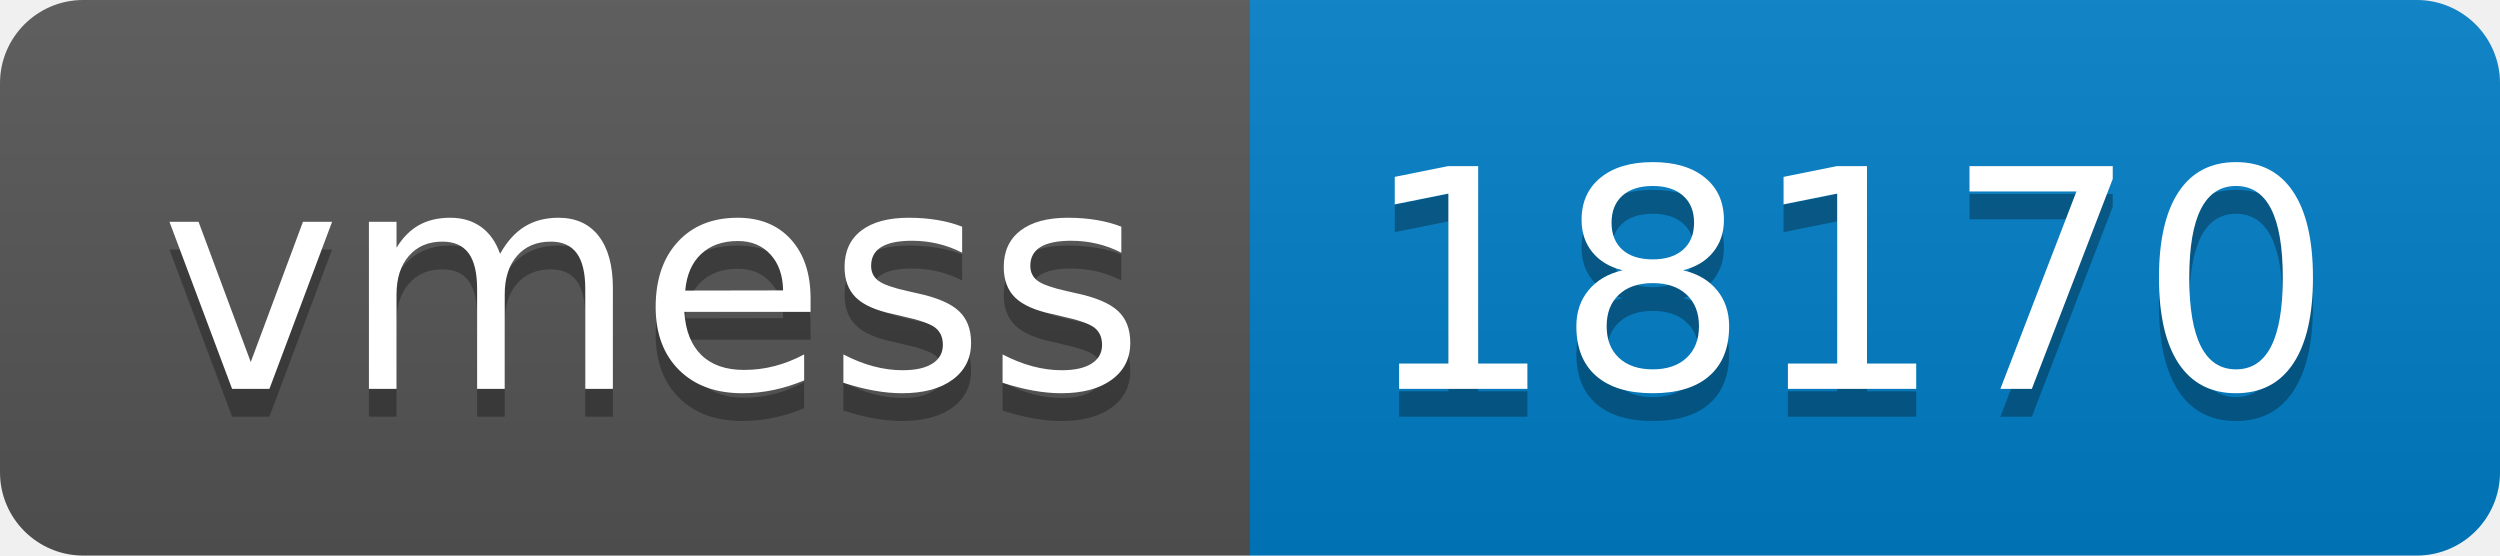
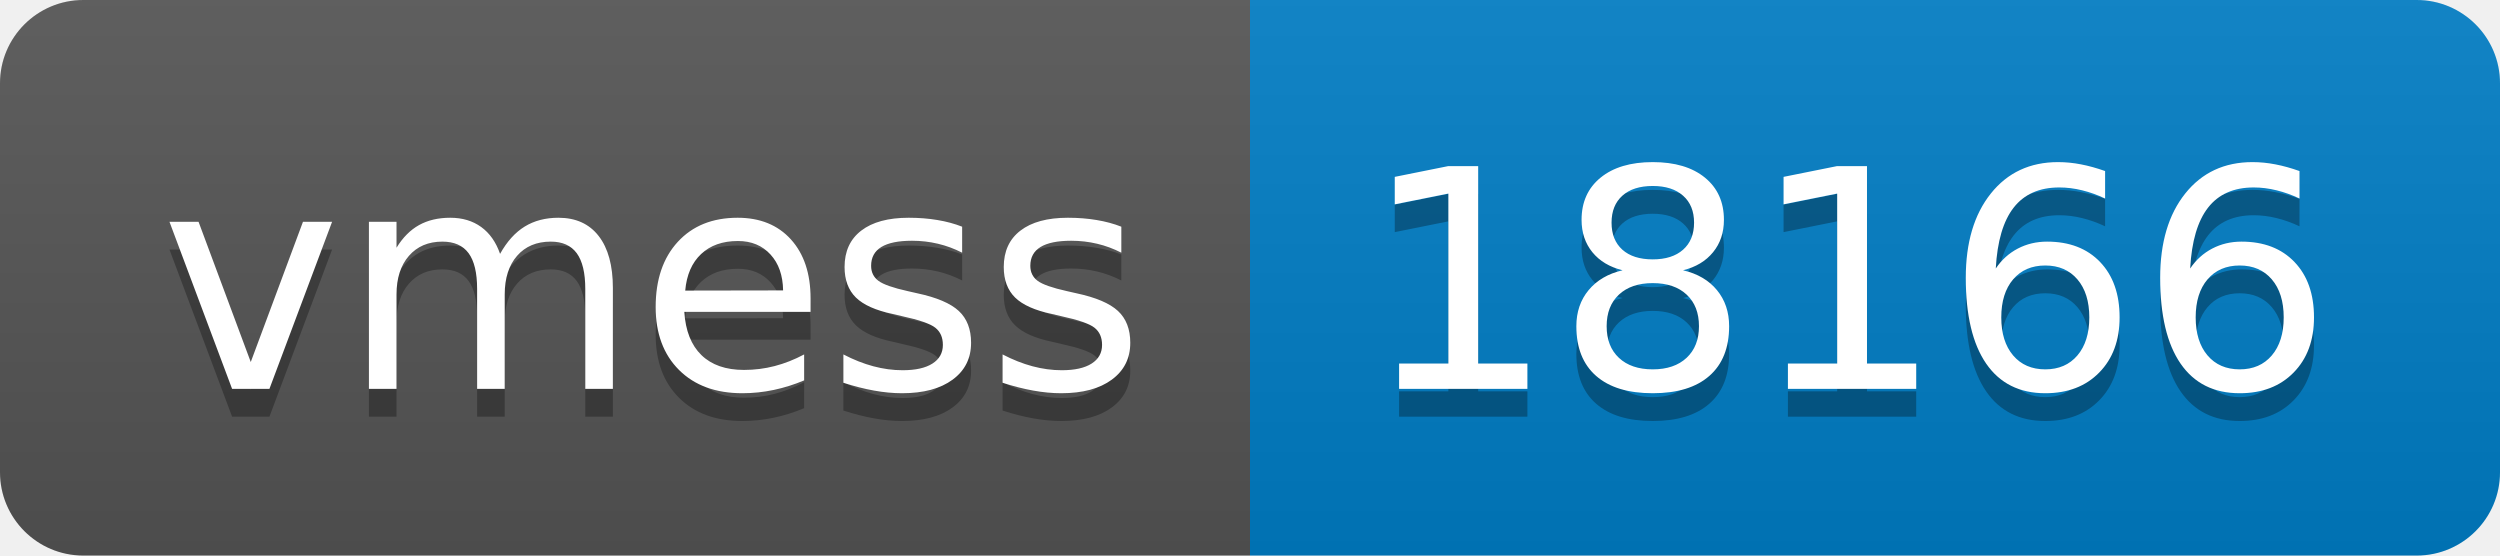
- <svg xmlns="http://www.w3.org/2000/svg" width="90" height="20" role="img" aria-label="vmess: 18170">
+ <svg xmlns="http://www.w3.org/2000/svg" width="90" height="20" role="img" aria-label="vmess: 18166">
  <linearGradient id="s" x2="0" y2="100%">
    <stop offset="0" stop-color="#bbb" stop-opacity=".1" />
    <stop offset="1" stop-opacity=".1" />
  </linearGradient>
  <clipPath id="r">
    <rect width="90" height="20" rx="3" fill="#fff" />
  </clipPath>
  <g clip-path="url(#r)">
    <rect width="45" height="20" fill="#555" />
    <rect x="45" width="45" height="20" fill="#007ec6" />
    <rect width="90" height="20" fill="url(#s)" />
  </g>
  <g fill="#fff" text-anchor="middle" font-family="Verdana,Geneva,DejaVu Sans,sans-serif" text-rendering="geometricPrecision" font-size="110">
    <text aria-hidden="true" x="235" y="150" fill="#010101" fill-opacity=".3" transform="scale(.1)" textLength="350">vmess</text>
    <text x="235" y="140" transform="scale(.1)" fill="#fff" textLength="350">vmess</text>
-     <text aria-hidden="true" x="665" y="150" fill="#010101" fill-opacity=".3" transform="scale(.1)" textLength="350">18170</text>
-     <text x="665" y="140" transform="scale(.1)" fill="#fff" textLength="350">18170</text>
+     <text aria-hidden="true" x="665" y="150" fill="#010101" fill-opacity=".3" transform="scale(.1)" textLength="350">18166</text>
+     <text x="665" y="140" transform="scale(.1)" fill="#fff" textLength="350">18166</text>
  </g>
</svg>
